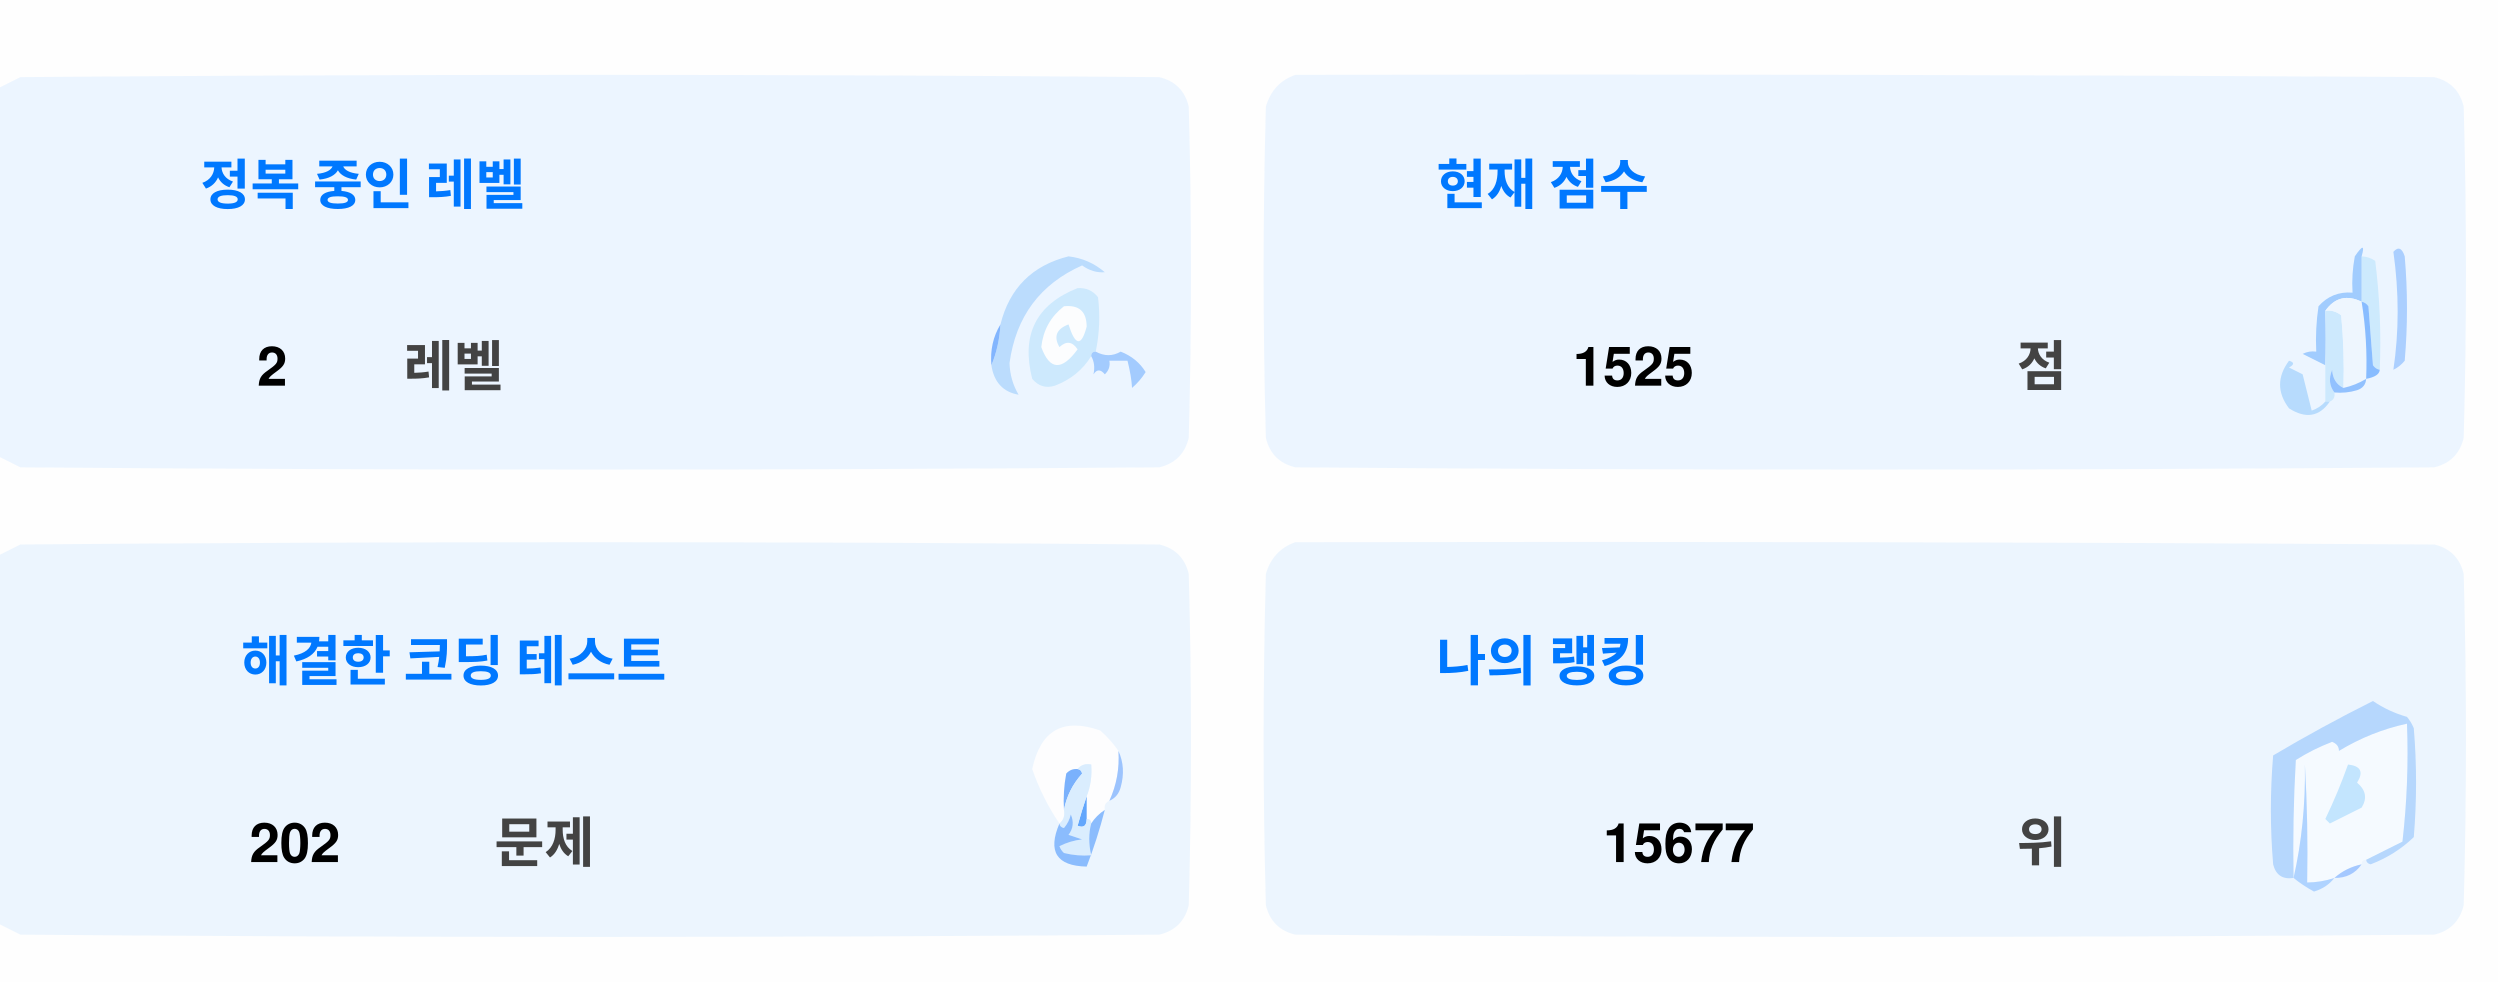
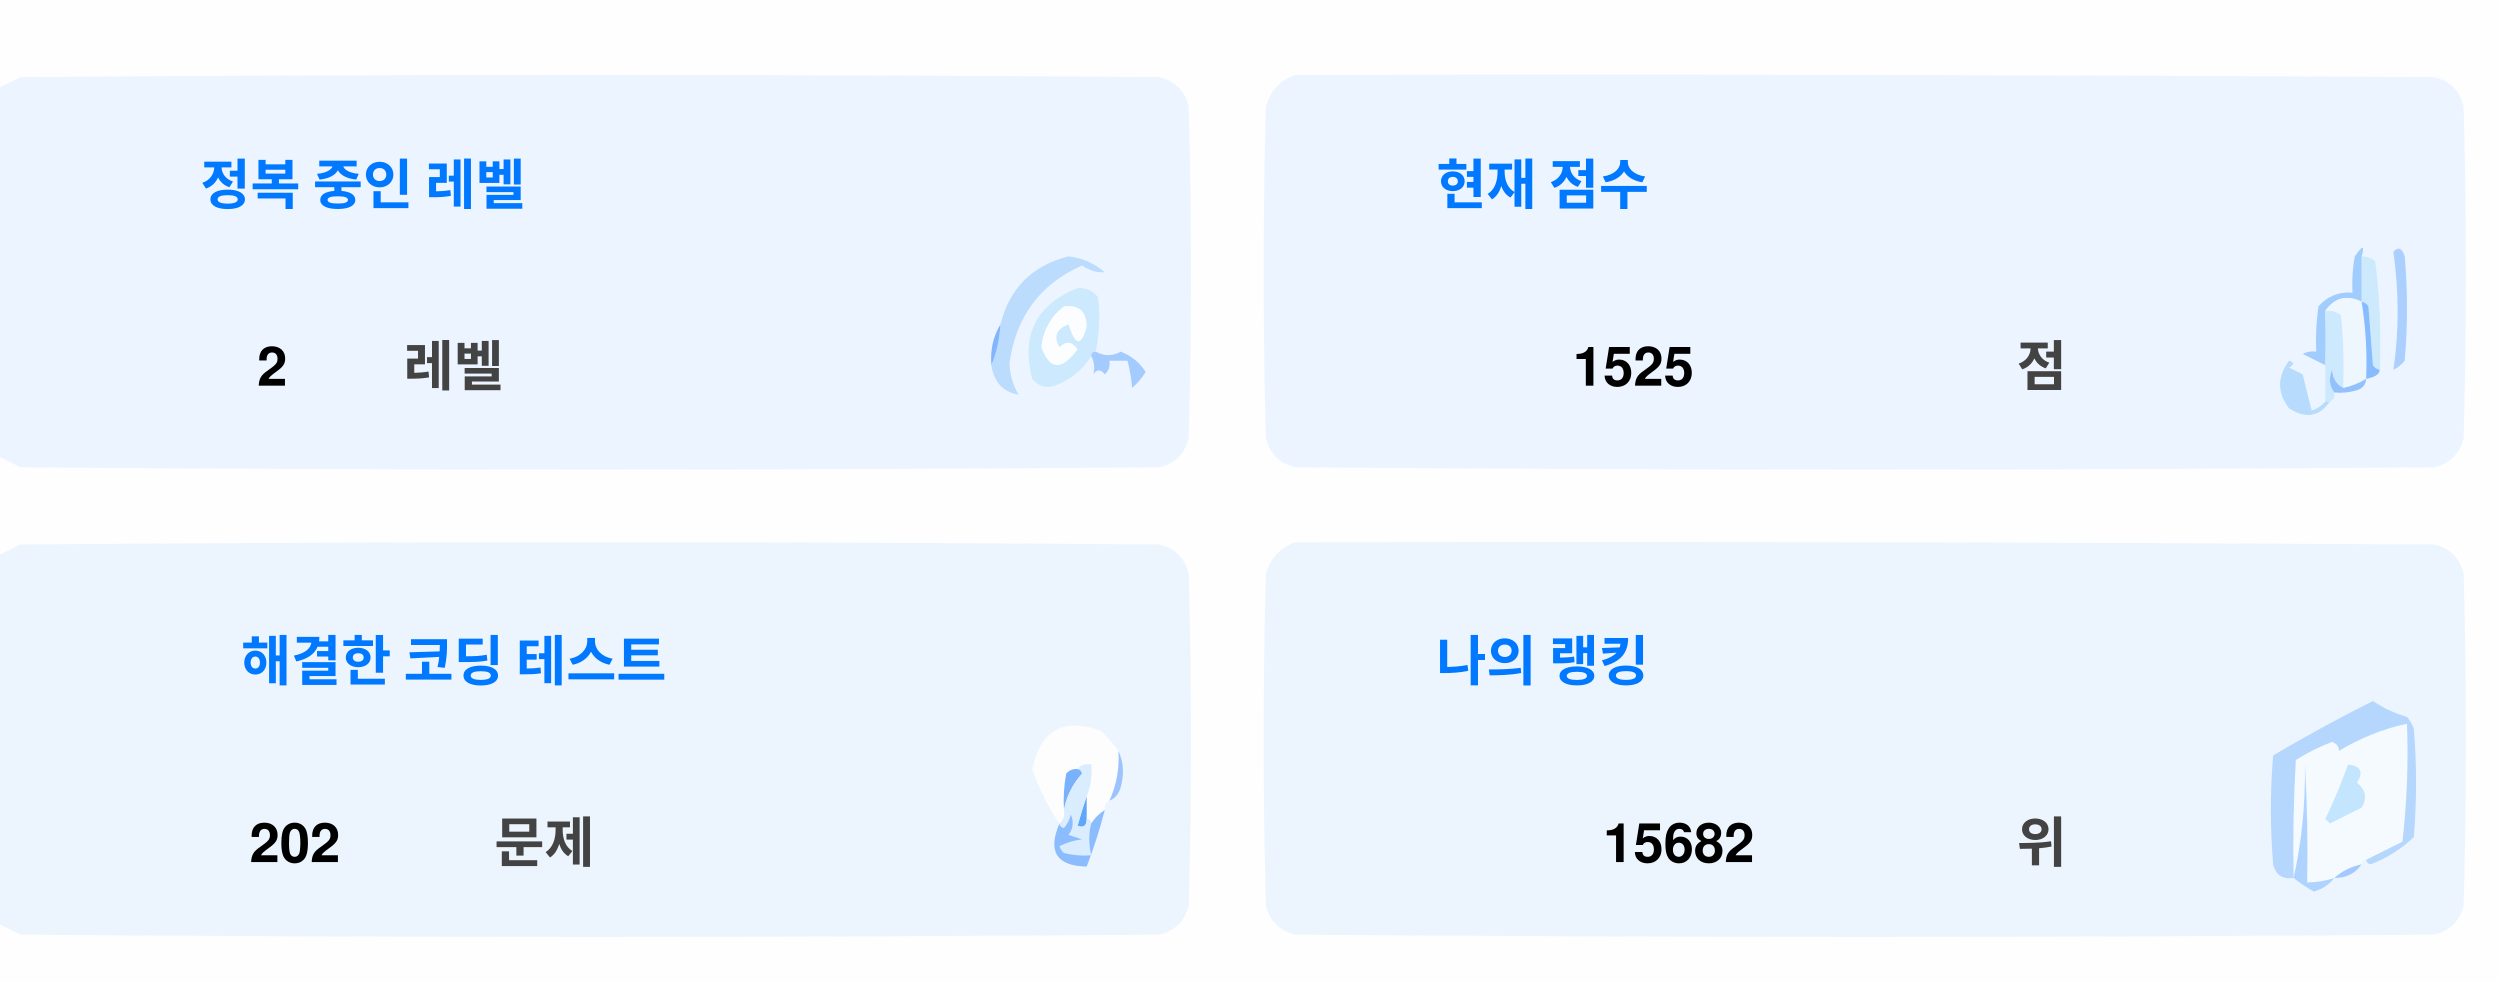
<svg xmlns="http://www.w3.org/2000/svg" version="1.1" width="551px" height="217px" style="shape-rendering:geometricPrecision; text-rendering:geometricPrecision; image-rendering:optimizeQuality; fill-rule:evenodd; clip-rule:evenodd">
  <style>.title {fill: #434343;font-size: 1rem;line-height: 1.5rem;font-weight: bold;font-family: -apple-system, BlinkMacSystemFont, Segoe UI, Helvetica, Arial, sans-serif, Apple Color Emoji, Segoe UI Emoji;}.desc {fill: #434343;font-size: 2.5rem;font-weight: bold;line-height: 1.5rem;font-family: -apple-system, BlinkMacSystemFont, Segoe UI, Helvetica, Arial, sans-serif, Apple Color Emoji, Segoe UI Emoji;}.desc-2 {fill: #434343;font-size: 1rem;font-weight: bold;line-height: 1.5rem;font-family: -apple-system, BlinkMacSystemFont, Segoe UI, Helvetica, Arial, sans-serif, Apple Color Emoji, Segoe UI Emoji;}.text, .desc {animation: twinkling 4s ease-in-out infinite;}@keyframes twinkling {40% { opacity: 1; }50% { opacity: 0.5; }60% { opacity: 1; }70% { opacity: 0.5; }80% { opacity: 1; }}</style>
  <g>
    <path style="opacity:1" fill="#fefefe" d="M -0.5,-0.5 C 183.167,-0.5 366.833,-0.5 550.5,-0.5C 550.5,71.833 550.5,144.167 550.5,216.5C 366.833,216.5 183.167,216.5 -0.5,216.5C -0.5,212.167 -0.5,207.833 -0.5,203.5C 1.14,204.32 2.807,205.153 4.5,206C 88.167,206.667 171.833,206.667 255.5,206C 259,205.167 261.167,203 262,199.5C 262.667,175.167 262.667,150.833 262,126.5C 261.167,123 259,120.833 255.5,120C 171.833,119.333 88.167,119.333 4.5,120C 2.807,120.847 1.14,121.68 -0.5,122.5C -0.5,115.167 -0.5,107.833 -0.5,100.5C 1.14,101.32 2.807,102.153 4.5,103C 88.167,103.667 171.833,103.667 255.5,103C 259,102.167 261.167,100 262,96.5C 262.667,72.167 262.667,47.833 262,23.5C 261.167,20 259,17.833 255.5,17C 171.833,16.333 88.167,16.333 4.5,17C 2.807,17.847 1.14,18.68 -0.5,19.5C -0.5,12.833 -0.5,6.167 -0.5,-0.5 Z" />
  </g>
  <g>
    <path style="opacity:1" fill="#ecf5ff" d="M -0.5,100.5 C -0.5,73.5 -0.5,46.5 -0.5,19.5C 1.14,18.68 2.807,17.847 4.5,17C 88.167,16.333 171.833,16.333 255.5,17C 259,17.833 261.167,20 262,23.5C 262.667,47.833 262.667,72.167 262,96.5C 261.167,100 259,102.167 255.5,103C 171.833,103.667 88.167,103.667 4.5,103C 2.807,102.153 1.14,101.32 -0.5,100.5 Z" />
  </g>
  <g>
    <path style="opacity:1" fill="#ecf5ff" d="M 285.5,16.5 C 369.167,16.333 452.834,16.5 536.5,17C 540,17.833 542.167,20 543,23.5C 543.667,47.833 543.667,72.167 543,96.5C 542.167,100 540,102.167 536.5,103C 452.833,103.667 369.167,103.667 285.5,103C 282,102.167 279.833,100 279,96.5C 278.333,72.167 278.333,47.833 279,23.5C 280.018,19.985 282.185,17.652 285.5,16.5 Z" />
  </g>
  <g>
    <path style="opacity:1" fill="#cdeafd" d="M 520.5,56.5 C 521.583,56.539 522.583,56.873 523.5,57.5C 524.498,65.472 524.831,73.472 524.5,81.5C 523.883,81.389 523.383,81.056 523,80.5C 522.667,76.167 522.333,71.833 522,67.5C 521.617,66.944 521.117,66.611 520.5,66.5C 520.5,63.167 520.5,59.833 520.5,56.5 Z" />
  </g>
  <g>
    <path style="opacity:1" fill="#abcfff" d="M 527.5,55.5 C 528.566,54.308 529.399,54.641 530,56.5C 530.667,64.167 530.667,71.833 530,79.5C 529.311,80.357 528.478,81.023 527.5,81.5C 528.758,73.08 528.758,64.414 527.5,55.5 Z" />
  </g>
  <g>
    <path style="opacity:1" fill="#bbdcfd" d="M 218.5,80.5 C 219.657,77.727 220.324,74.727 220.5,71.5C 222.49,63.51 227.49,58.51 235.5,56.5C 238.528,56.847 241.194,58.014 243.5,60C 241.744,60.141 240.078,59.641 238.5,58.5C 229.247,62.607 223.914,69.773 222.5,80C 222.565,82.526 223.232,84.859 224.5,87C 221.07,86.397 219.07,84.231 218.5,80.5 Z" />
  </g>
  <g>
    <path style="opacity:1" fill="#cde9fd" d="M 241.5,77.5 C 240.833,77.5 240.5,77.833 240.5,78.5C 238.628,81.529 235.961,83.695 232.5,85C 230.536,85.624 228.869,85.124 227.5,83.5C 225.021,73.791 228.354,67.124 237.5,63.5C 239.374,63.39 240.874,64.056 242,65.5C 242.497,69.524 242.331,73.524 241.5,77.5 Z" />
  </g>
  <g>
    <path style="opacity:1" fill="#fcfdfe" d="M 234.5,67.5 C 237.826,67.162 239.493,68.662 239.5,72C 238.334,76.434 237,76.267 235.5,71.5C 232.832,72.515 232.166,74.182 233.5,76.5C 235.017,75.089 236.351,75.256 237.5,77C 234.006,81.771 231.34,81.605 229.5,76.5C 229.904,72.771 231.571,69.771 234.5,67.5 Z" />
  </g>
  <g>
    <path style="opacity:1" fill="#a1ccfe" d="M 520.5,56.5 C 520.5,59.833 520.5,63.167 520.5,66.5C 517.238,64.922 514.572,65.589 512.5,68.5C 512.617,72.81 512.617,76.81 512.5,80.5C 510.86,79.68 509.193,78.847 507.5,78C 508.448,77.517 509.448,77.35 510.5,77.5C 510.335,74.15 510.502,70.817 511,67.5C 512.995,65.253 515.495,64.253 518.5,64.5C 518.336,61.813 518.503,59.146 519,56.5C 520.731,53.969 521.231,53.969 520.5,56.5 Z" />
  </g>
  <g>
    <path style="opacity:1" fill="#cde9fd" d="M 512.5,68.5 C 513.822,68.33 514.989,68.663 516,69.5C 516.499,74.823 516.666,80.156 516.5,85.5C 514.955,84.77 514.122,83.437 514,81.5C 513.22,83.387 513.387,85.054 514.5,86.5C 514.672,87.492 514.338,88.158 513.5,88.5C 513.167,88.5 512.833,88.5 512.5,88.5C 512.5,85.833 512.5,83.167 512.5,80.5C 512.617,76.81 512.617,72.81 512.5,68.5 Z" />
  </g>
  <g>
    <path style="opacity:1" fill="#eef6fe" d="M 520.5,66.5 C 521.407,72.106 521.74,77.773 521.5,83.5C 519.95,84.441 518.284,85.108 516.5,85.5C 516.666,80.156 516.499,74.823 516,69.5C 514.989,68.663 513.822,68.33 512.5,68.5C 514.572,65.589 517.238,64.922 520.5,66.5 Z" />
  </g>
  <g>
    <path style="opacity:1" fill="#88bcff" d="M 520.5,66.5 C 521.117,66.611 521.617,66.944 522,67.5C 522.333,71.833 522.667,76.167 523,80.5C 523.383,81.056 523.883,81.389 524.5,81.5C 524.445,82.469 523.445,83.136 521.5,83.5C 521.74,77.773 521.407,72.106 520.5,66.5 Z" />
  </g>
  <g>
    <path style="opacity:1" fill="#82b5fe" d="M 220.5,71.5 C 220.324,74.727 219.657,77.727 218.5,80.5C 218.215,77.171 218.882,74.171 220.5,71.5 Z" />
  </g>
  <g>
    <path style="opacity:1" fill="#a3cbfe" d="M 240.5,78.5 C 240.5,77.833 240.833,77.5 241.5,77.5C 243.391,78.536 245.224,78.536 247,77.5C 249.391,78.429 251.225,79.929 252.5,82C 251.681,83.319 250.681,84.486 249.5,85.5C 249.409,83.777 249.075,81.777 248.5,79.5C 247.167,79.5 245.833,79.5 244.5,79.5C 244.719,80.675 244.386,81.675 243.5,82.5C 242.575,81.359 241.741,81.359 241,82.5C 241.331,80.981 241.164,79.648 240.5,78.5 Z" />
  </g>
  <g>
    <path style="opacity:1" fill="#b7dbfd" d="M 512.5,88.5 C 512.833,88.5 513.167,88.5 513.5,88.5C 511.199,91.857 508.199,92.357 504.5,90C 501.872,86.535 501.872,83.035 504.5,79.5C 505.696,79.846 505.696,80.346 504.5,81C 505.5,81.5 506.5,82 507.5,82.5C 508.167,85.167 508.833,87.833 509.5,90.5C 510.739,90.058 511.739,89.391 512.5,88.5 Z" />
  </g>
  <g>
    <path style="opacity:1" fill="#92c1fe" d="M 516.5,85.5 C 518.284,85.108 519.95,84.441 521.5,83.5C 521.423,84.75 520.756,85.583 519.5,86C 517.866,86.493 516.199,86.66 514.5,86.5C 513.387,85.054 513.22,83.387 514,81.5C 514.122,83.437 514.955,84.77 516.5,85.5 Z" />
  </g>
  <g>
    <path style="opacity:1" fill="#ecf5fe" d="M -0.5,203.5 C -0.5,176.5 -0.5,149.5 -0.5,122.5C 1.14,121.68 2.807,120.847 4.5,120C 88.167,119.333 171.833,119.333 255.5,120C 259,120.833 261.167,123 262,126.5C 262.667,150.833 262.667,175.167 262,199.5C 261.167,203 259,205.167 255.5,206C 171.833,206.667 88.167,206.667 4.5,206C 2.807,205.153 1.14,204.32 -0.5,203.5 Z" />
  </g>
  <g>
    <path style="opacity:1" fill="#ecf5fe" d="M 285.5,119.5 C 369.167,119.333 452.834,119.5 536.5,120C 540,120.833 542.167,123 543,126.5C 543.667,150.833 543.667,175.167 543,199.5C 542.167,203 540,205.167 536.5,206C 452.833,206.667 369.167,206.667 285.5,206C 282,205.167 279.833,203 279,199.5C 278.333,175.167 278.333,150.833 279,126.5C 280.018,122.985 282.185,120.652 285.5,119.5 Z" />
  </g>
  <g>
    <path style="opacity:1" fill="#fdfdfe" d="M 246.5,165.5 C 246.758,169.367 246.092,173.034 244.5,176.5C 243.662,176.842 243.328,177.508 243.5,178.5C 242.272,179.306 241.272,180.306 240.5,181.5C 240.5,180.833 240.167,180.5 239.5,180.5C 239.5,178.833 239.5,177.167 239.5,175.5C 240.369,173.283 240.702,170.95 240.5,168.5C 239.209,168.263 238.209,168.596 237.5,169.5C 236.504,169.414 235.671,169.748 235,170.5C 234.503,173.146 234.336,175.813 234.5,178.5C 234.737,179.791 234.404,180.791 233.5,181.5C 230.986,177.806 228.986,173.806 227.5,169.5C 229.309,160.957 234.309,158.124 242.5,161C 244.07,162.397 245.404,163.897 246.5,165.5 Z" />
  </g>
  <g>
    <path style="opacity:1" fill="#f5faff" d="M 521.5,189.5 C 520.833,189.5 520.5,189.833 520.5,190.5C 518.181,190.992 516.181,191.992 514.5,193.5C 512.565,194.15 510.565,194.483 508.5,194.5C 508.666,185.827 508.5,177.16 508,168.5C 508.141,177.227 507.308,185.56 505.5,193.5C 505.334,184.827 505.5,176.16 506,167.5C 508.527,165.903 511.194,164.57 514,163.5C 515.011,163.892 515.511,164.559 515.5,165.5C 520.21,162.641 525.21,160.641 530.5,159.5C 530.831,168.192 530.498,176.859 529.5,185.5C 526.807,186.847 524.14,188.18 521.5,189.5 Z" />
  </g>
  <g>
    <path style="opacity:1" fill="#b6d7fd" d="M 521.5,189.5 C 524.14,188.18 526.807,186.847 529.5,185.5C 530.498,176.859 530.831,168.192 530.5,159.5C 525.21,160.641 520.21,162.641 515.5,165.5C 515.511,164.559 515.011,163.892 514,163.5C 511.194,164.57 508.527,165.903 506,167.5C 505.5,176.16 505.334,184.827 505.5,193.5C 503.089,193.863 501.589,192.863 501,190.5C 500.333,182.5 500.333,174.5 501,166.5C 508.173,162.246 515.507,158.246 523,154.5C 525.304,156.068 527.804,157.235 530.5,158C 531.126,158.75 531.626,159.584 532,160.5C 532.667,168.5 532.667,176.5 532,184.5C 529.292,187.111 526.125,189.111 522.5,190.5C 521.893,190.376 521.56,190.043 521.5,189.5 Z" />
  </g>
  <g>
    <path style="opacity:1" fill="#c3e5fe" d="M 517.5,168.5 C 520.317,168.801 520.984,170.134 519.5,172.5C 521.439,174.122 521.772,175.956 520.5,178C 518.167,179.167 515.833,180.333 513.5,181.5C 513.167,181.167 512.833,180.833 512.5,180.5C 514.414,176.515 516.081,172.515 517.5,168.5 Z" />
  </g>
  <g>
    <path style="opacity:1" fill="#7ab1fc" d="M 237.5,169.5 C 238.043,169.56 238.376,169.893 238.5,170.5C 236.395,172.836 235.062,175.503 234.5,178.5C 234.336,175.813 234.503,173.146 235,170.5C 235.671,169.748 236.504,169.414 237.5,169.5 Z" />
  </g>
  <g>
    <path style="opacity:1" fill="#afd3ff" d="M 514.5,193.5 C 513.378,194.947 511.878,195.947 510,196.5C 508.348,195.601 506.848,194.601 505.5,193.5C 507.308,185.56 508.141,177.227 508,168.5C 508.5,177.16 508.666,185.827 508.5,194.5C 510.565,194.483 512.565,194.15 514.5,193.5 Z" />
  </g>
  <g>
    <path style="opacity:1" fill="#9cc3fd" d="M 246.5,165.5 C 247.634,167.966 247.801,170.633 247,173.5C 246.623,174.942 245.79,175.942 244.5,176.5C 246.092,173.034 246.758,169.367 246.5,165.5 Z" />
  </g>
  <g>
    <path style="opacity:1" fill="#62a6fc" d="M 239.5,175.5 C 239.5,177.167 239.5,178.833 239.5,180.5C 239.483,182.028 238.816,182.528 237.5,182C 238.117,179.723 238.784,177.556 239.5,175.5 Z" />
  </g>
  <g>
    <path style="opacity:1" fill="#daedfe" d="M 237.5,169.5 C 238.209,168.596 239.209,168.263 240.5,168.5C 240.702,170.95 240.369,173.283 239.5,175.5C 238.784,177.556 238.117,179.723 237.5,182C 238.816,182.528 239.483,182.028 239.5,180.5C 240.167,180.5 240.5,180.833 240.5,181.5C 239.918,183.669 239.918,186.002 240.5,188.5C 238.473,188.662 236.473,188.495 234.5,188C 234.043,187.586 233.709,187.086 233.5,186.5C 235.078,185.702 236.744,185.202 238.5,185C 237.5,184.667 236.5,184.333 235.5,184C 236.554,182.612 236.72,181.112 236,179.5C 235.751,180.624 235.251,181.624 234.5,182.5C 233.893,182.376 233.56,182.043 233.5,181.5C 234.404,180.791 234.737,179.791 234.5,178.5C 235.062,175.503 236.395,172.836 238.5,170.5C 238.376,169.893 238.043,169.56 237.5,169.5 Z" />
  </g>
  <g>
    <path style="opacity:1" fill="#8bbcfd" d="M 243.5,178.5 C 242.395,182.803 241.062,186.969 239.5,191C 232.857,190.847 230.857,187.68 233.5,181.5C 233.56,182.043 233.893,182.376 234.5,182.5C 235.251,181.624 235.751,180.624 236,179.5C 236.72,181.112 236.554,182.612 235.5,184C 236.5,184.333 237.5,184.667 238.5,185C 236.744,185.202 235.078,185.702 233.5,186.5C 233.709,187.086 234.043,187.586 234.5,188C 236.473,188.495 238.473,188.662 240.5,188.5C 239.918,186.002 239.918,183.669 240.5,181.5C 241.272,180.306 242.272,179.306 243.5,178.5 Z" />
  </g>
  <g>
    <path style="opacity:1" fill="#a4c8ff" d="M 520.5,190.5 C 519.089,192.539 517.089,193.539 514.5,193.5C 516.181,191.992 518.181,190.992 520.5,190.5 Z" />
  </g>
  <text text-anchor="middle" x="80" y="45" class="title" style="fill:#0078ff;" stroke="#none" stroke-width="1">정복 중인 레벨</text>
  <text text-anchor="middle" x="60" y="85" class="desc" style="fill:#000000;" stroke="#none" stroke-width="1">2</text>
  <text text-anchor="middle" x="100" y="85" class="desc-2" style="fill:#434343;" stroke="#none" stroke-width="1">레벨</text>
  <text text-anchor="middle" x="340" y="45" class="title" style="fill:#0078ff;" stroke="#none" stroke-width="1">현재 점수</text>
  <text text-anchor="middle" x="360" y="85" class="desc" style="fill:#000000;" stroke="#none" stroke-width="1">1525</text>
  <text text-anchor="middle" x="450" y="85" class="desc-2" style="fill:#434343;" stroke="#none" stroke-width="1">점</text>
  <text text-anchor="middle" x="100" y="150" class="title" style="fill:#0078ff;" stroke="#none" stroke-width="1">해결한 코딩 테스트</text>
  <text text-anchor="middle" x="65" y="190" class="desc" style="fill:#000000;" stroke="#none" stroke-width="1">202</text>
  <text text-anchor="middle" x="120" y="190" class="desc-2" style="fill:#434343;" stroke="#none" stroke-width="1">문제</text>
  <text text-anchor="middle" x="340" y="150" class="title" style="fill:#0078ff;" stroke="#none" stroke-width="1">나의 랭킹</text>
-   <text text-anchor="middle" x="370" y="190" class="desc" style="fill:#000000;" stroke="#none" stroke-width="1">15677</text>
+   <text text-anchor="middle" x="370" y="190" class="desc" style="fill:#000000;" stroke="#none" stroke-width="1">15682</text>
  <text text-anchor="middle" x="450" y="190" class="desc-2" style="fill:#434343;" stroke="#none" stroke-width="1">위</text>
</svg>
